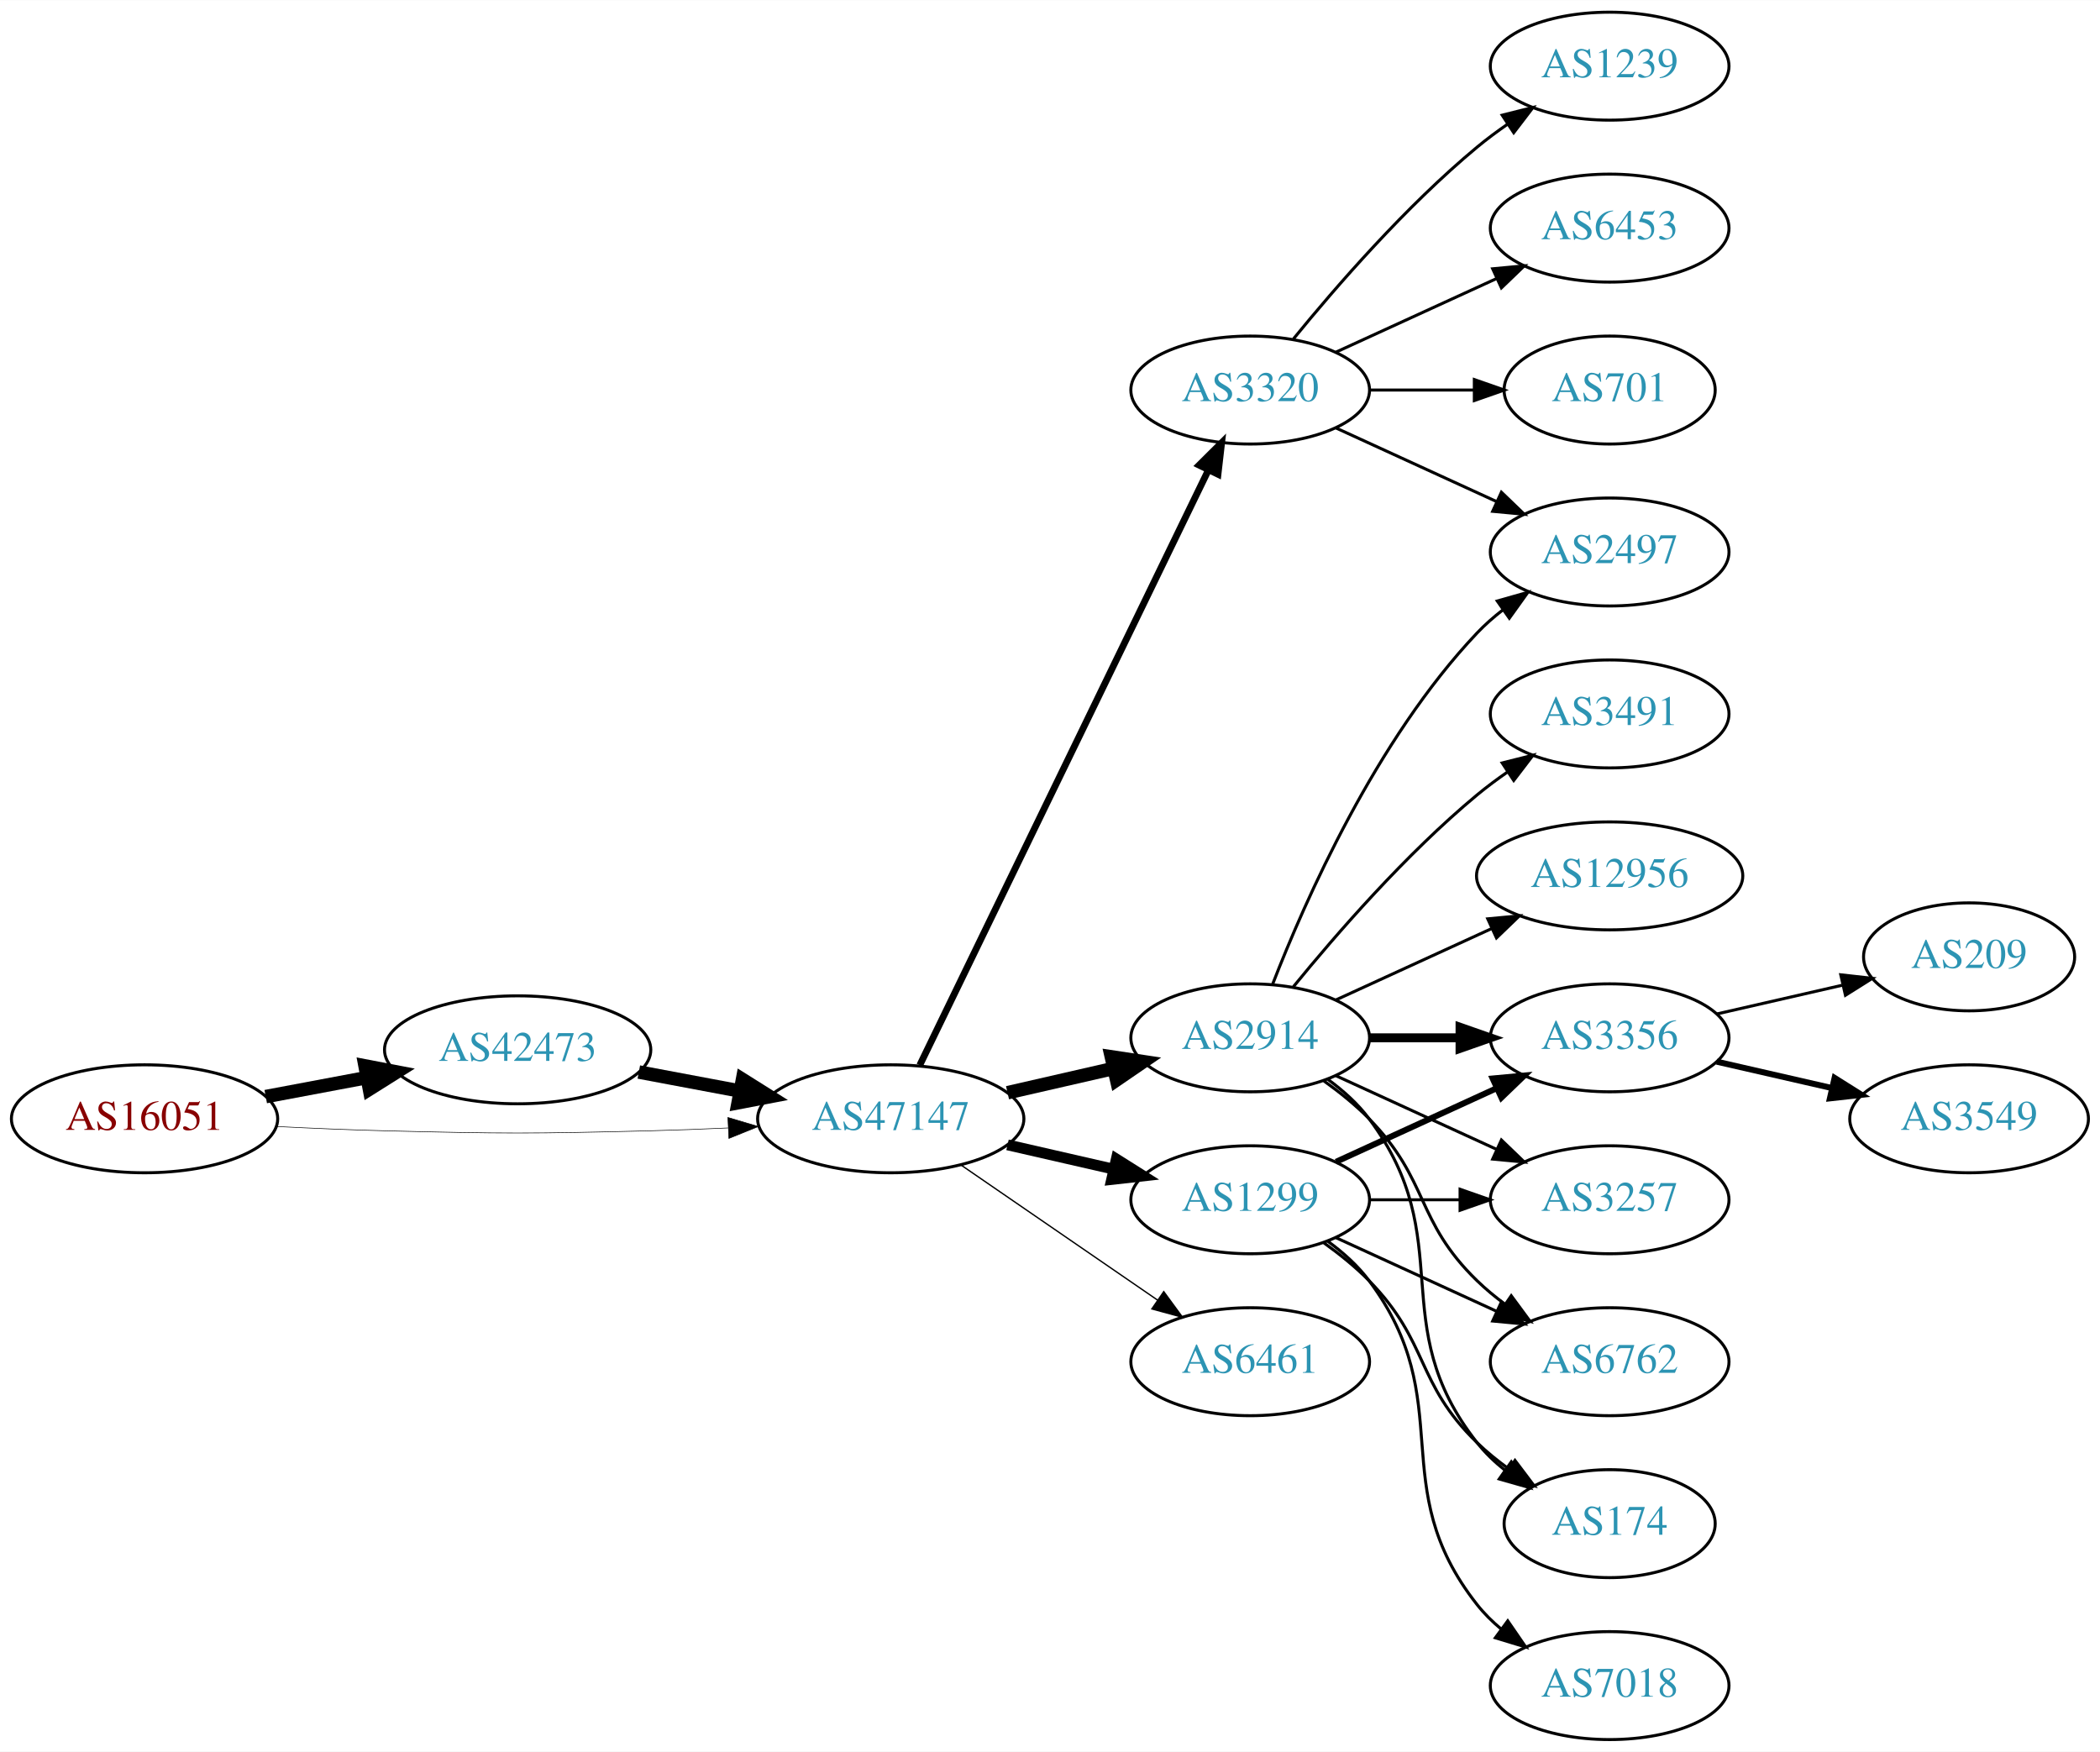
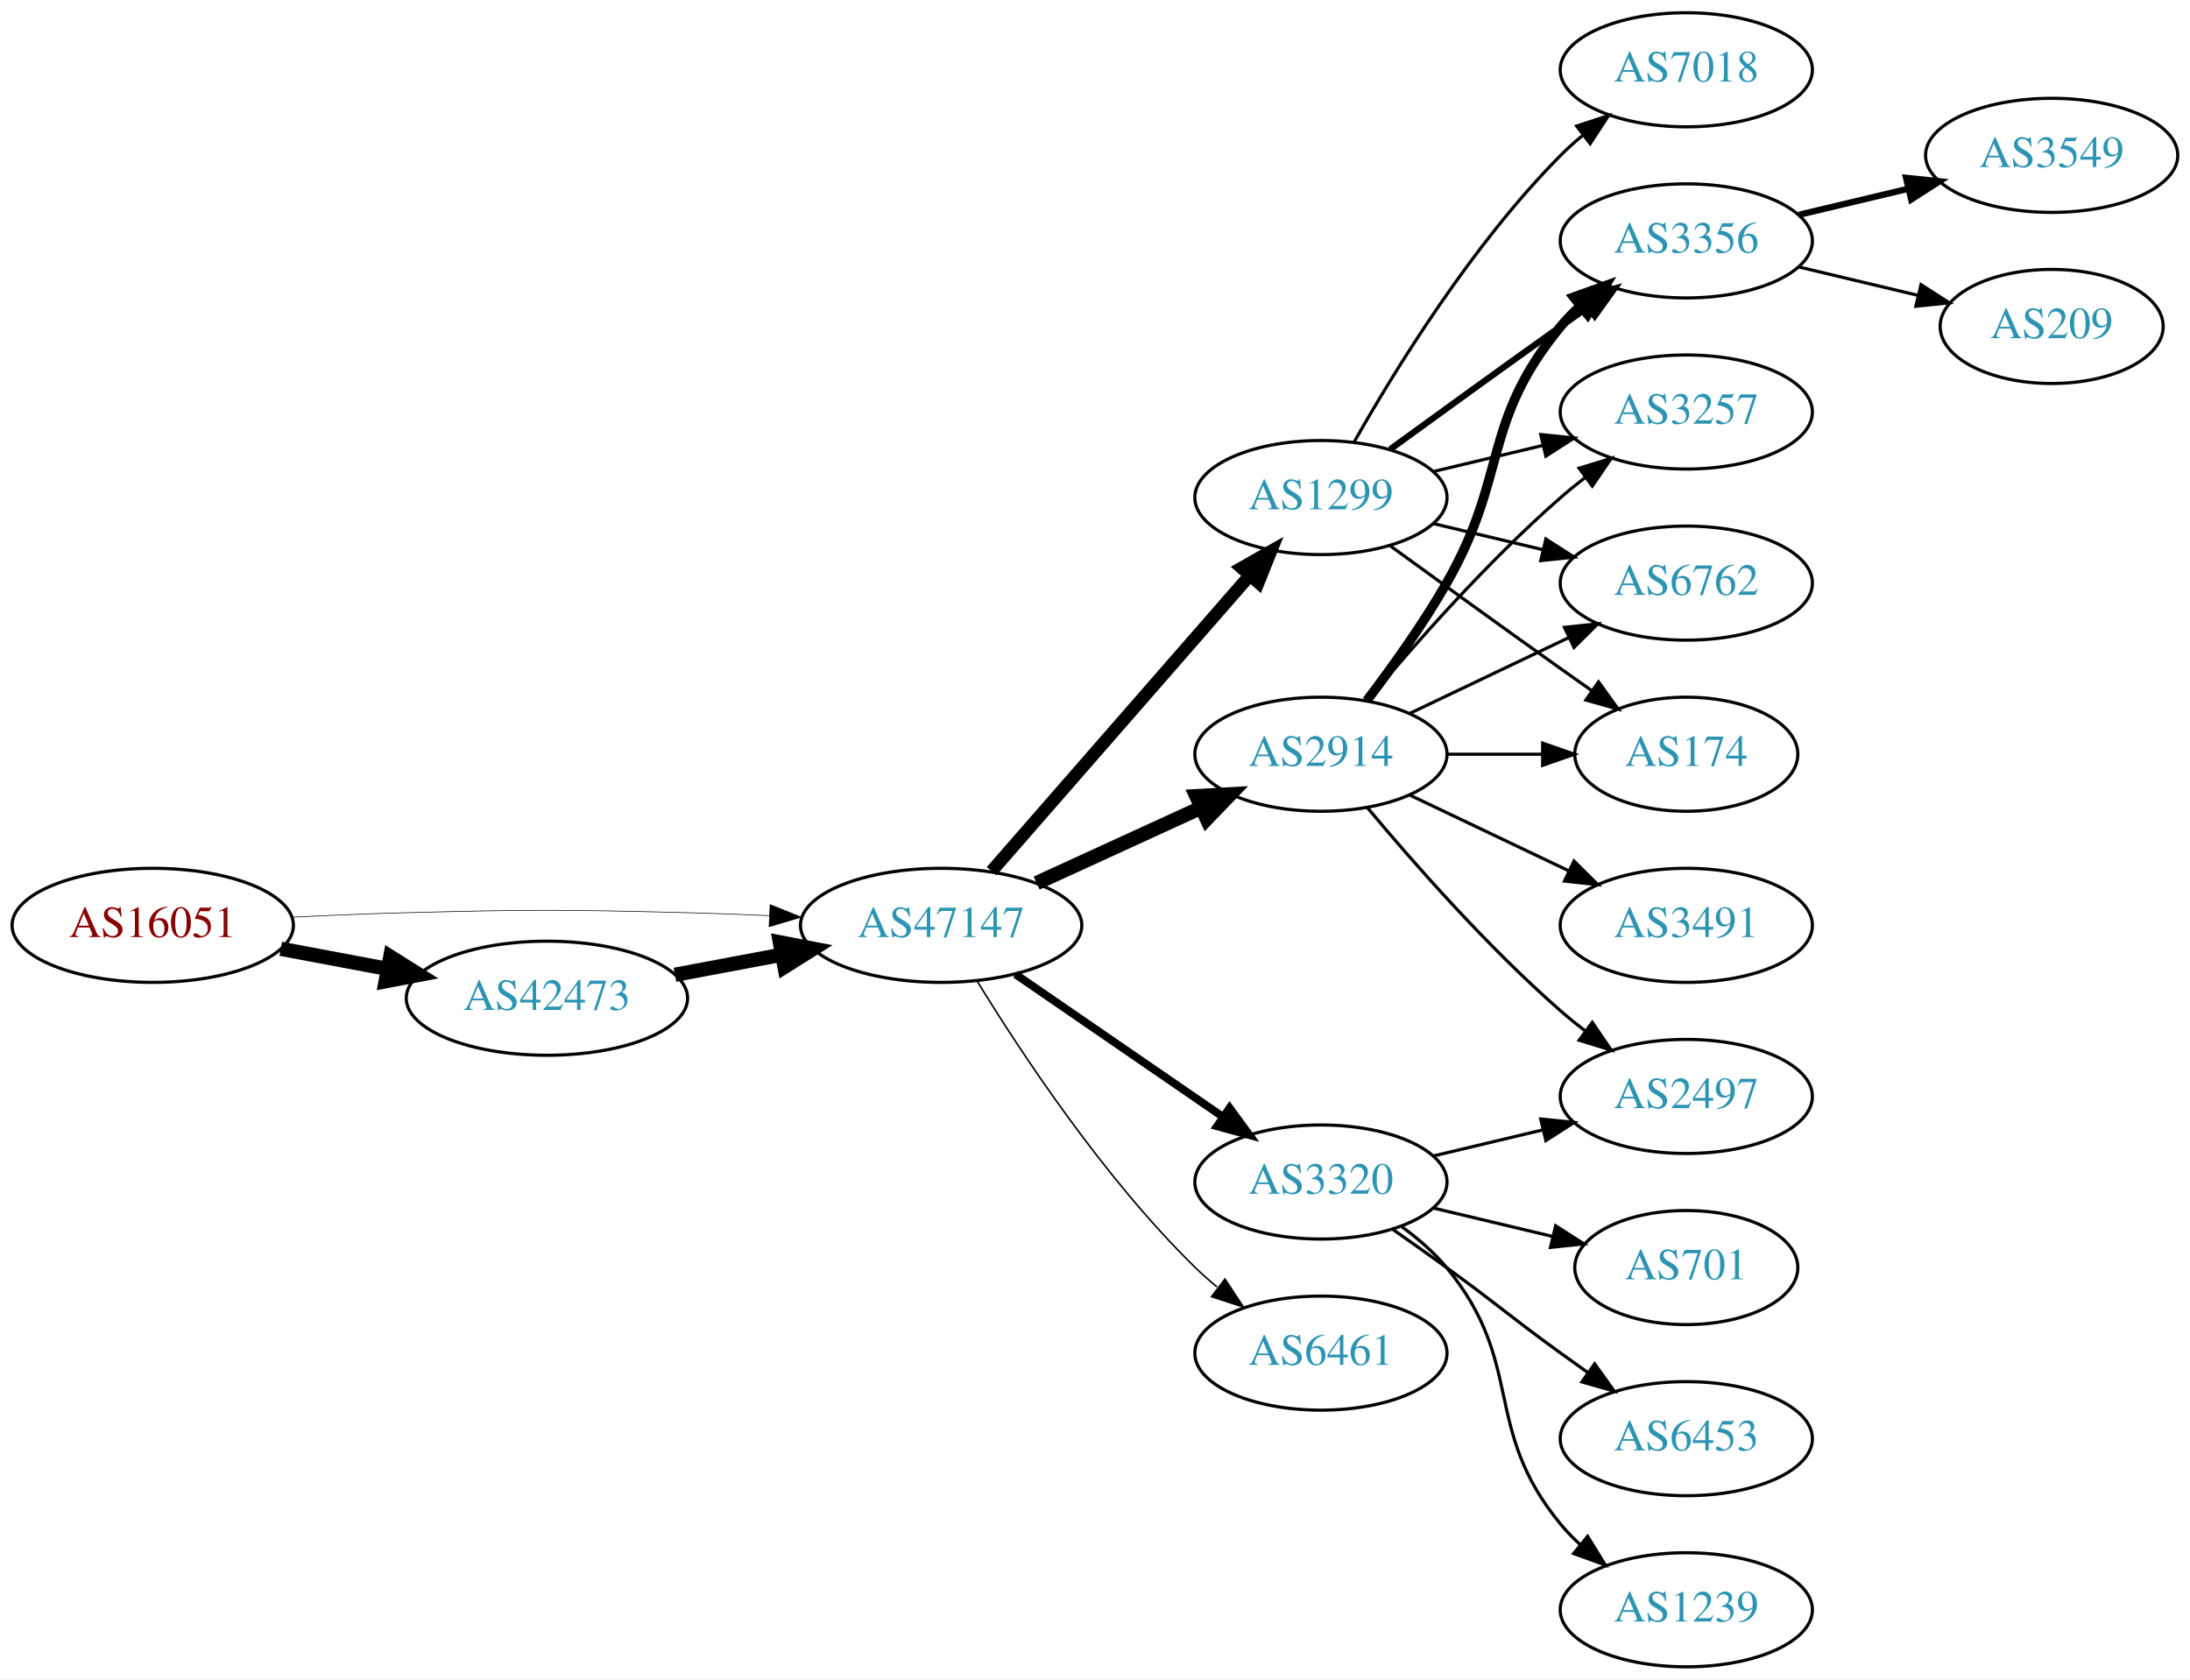
- <svg xmlns="http://www.w3.org/2000/svg" xmlns:xlink="http://www.w3.org/1999/xlink" width="700pt" height="584pt" viewBox="0.00 0.00 700.15 584.00">
-   <g id="graph0" class="graph" transform="scale(1 1) rotate(0) translate(4 580)">
-     <polygon fill="white" stroke="none" points="-4,4 -4,-580 696.155,-580 696.155,4 -4,4" />
+ <svg xmlns="http://www.w3.org/2000/svg" xmlns:xlink="http://www.w3.org/1999/xlink" width="691pt" height="530pt" viewBox="0.00 0.00 691.06 530.00">
+   <g id="graph0" class="graph" transform="scale(1 1) rotate(0) translate(4 526)">
+     <polygon fill="white" stroke="none" points="-4,4 -4,-526 687.055,-526 687.055,4 -4,4" />
    <g id="node1" class="node">
      <g id="a_node1">
        <a xlink:href="/asn/16051" xlink:title="AS16051 ~ Net Professionals GmbH [AT]">
-           <ellipse fill="#ffffff" stroke="black" cx="44.196" cy="-207" rx="44.393" ry="18" />
-           <text text-anchor="middle" x="44.196" y="-203.3" font-family="Times,serif" font-size="14.00" fill="#880000">AS16051</text>
+           <ellipse fill="#ffffff" stroke="black" cx="44.196" cy="-234" rx="44.393" ry="18" />
+           <text text-anchor="middle" x="44.196" y="-230.3" font-family="Times,serif" font-size="14.00" fill="#880000">AS16051</text>
        </a>
      </g>
    </g>
    <g id="node2" class="node">
      <g id="a_node2">
        <a xlink:href="/asn/42473" xlink:title="AS42473 ~ ANEXIA Internetdienstleistungs GmbH [AT]">
-           <ellipse fill="#ffffff" stroke="black" cx="168.588" cy="-230" rx="44.393" ry="18" />
-           <text text-anchor="middle" x="168.588" y="-226.3" font-family="Times,serif" font-size="14.00" fill="#2c94b3">AS42473</text>
+           <ellipse fill="#ffffff" stroke="black" cx="168.588" cy="-211" rx="44.393" ry="18" />
+           <text text-anchor="middle" x="168.588" y="-207.3" font-family="Times,serif" font-size="14.00" fill="#2c94b3">AS42473</text>
        </a>
      </g>
    </g>
    <g id="edge1" class="edge">
-       <path fill="none" stroke="black" stroke-width="4.5" d="M84.595,-214.404C95.296,-216.415 107.019,-218.618 118.196,-220.718" />
-       <polygon fill="black" stroke="black" stroke-width="4.5" points="117.707,-224.633 128.263,-222.61 119.162,-216.893 117.707,-224.633" />
+       <path fill="none" stroke="black" stroke-width="4.5" d="M84.595,-226.596C95.296,-224.585 107.019,-222.382 118.196,-220.282" />
+       <polygon fill="black" stroke="black" stroke-width="4.5" points="119.162,-224.107 128.263,-218.39 117.707,-216.367 119.162,-224.107" />
    </g>
    <g id="node3" class="node">
      <g id="a_node3">
        <a xlink:href="/asn/47147" xlink:title="AS47147 ~ ANEXIA Internetdienstleistungs GmbH [AT]">
-           <ellipse fill="#ffffff" stroke="black" cx="292.98" cy="-207" rx="44.393" ry="18" />
-           <text text-anchor="middle" x="292.98" y="-203.3" font-family="Times,serif" font-size="14.00" fill="#2c94b3">AS47147</text>
+           <ellipse fill="#ffffff" stroke="black" cx="292.98" cy="-234" rx="44.393" ry="18" />
+           <text text-anchor="middle" x="292.98" y="-230.3" font-family="Times,serif" font-size="14.00" fill="#2c94b3">AS47147</text>
        </a>
      </g>
    </g>
    <g id="edge2" class="edge">
-       <path fill="none" stroke="black" stroke-width="0.196" d="M88.339,-204.425C100.033,-203.835 112.694,-203.295 124.392,-203 163.665,-202.009 173.511,-202.009 212.784,-203 221.192,-203.212 230.098,-203.551 238.784,-203.944" />
-       <polygon fill="black" stroke="black" stroke-width="0.196" points="238.682,-207.443 248.838,-204.425 239.017,-200.451 238.682,-207.443" />
+       <path fill="none" stroke="black" stroke-width="0.205" d="M88.339,-236.575C100.033,-237.165 112.694,-237.705 124.392,-238 163.665,-238.991 173.511,-238.991 212.784,-238 221.192,-237.788 230.098,-237.449 238.784,-237.056" />
+       <polygon fill="black" stroke="black" stroke-width="0.205" points="239.017,-240.549 248.838,-236.575 238.682,-233.557 239.017,-240.549" />
    </g>
    <g id="edge3" class="edge">
-       <path fill="none" stroke="black" stroke-width="4.5" d="M208.988,-222.596C219.688,-220.585 231.411,-218.382 242.589,-216.282" />
-       <polygon fill="black" stroke="black" stroke-width="4.5" points="243.554,-220.107 252.655,-214.39 242.1,-212.367 243.554,-220.107" />
+       <path fill="none" stroke="black" stroke-width="4.5" d="M208.988,-218.404C219.688,-220.415 231.411,-222.618 242.589,-224.718" />
+       <polygon fill="black" stroke="black" stroke-width="4.5" points="242.1,-228.633 252.655,-226.61 243.554,-220.893 242.1,-228.633" />
    </g>
    <g id="node4" class="node">
      <g id="a_node4">
-         <a xlink:href="/asn/3320" xlink:title="AS3320 ~ DTAG [DE]">
-           <ellipse fill="#ffffff" stroke="black" cx="412.823" cy="-450" rx="39.794" ry="18" />
-           <text text-anchor="middle" x="412.823" y="-446.3" font-family="Times,serif" font-size="14.00" fill="#2c94b3">AS3320</text>
+         <a xlink:href="/asn/2914" xlink:title="AS2914 ~ NTT America, Inc. [US]">
+           <ellipse fill="#ffffff" stroke="black" cx="412.823" cy="-288" rx="39.794" ry="18" />
+           <text text-anchor="middle" x="412.823" y="-284.3" font-family="Times,serif" font-size="14.00" fill="#2c94b3">AS2914</text>
        </a>
      </g>
    </g>
    <g id="edge4" class="edge">
-       <path fill="none" stroke="black" stroke-width="2.25" d="M302.646,-224.868C323.126,-267.101 374.614,-373.272 398.84,-423.227" />
-       <polygon fill="black" stroke="black" stroke-width="2.25" points="395.791,-424.963 403.304,-432.433 402.09,-421.908 395.791,-424.963" />
+       <path fill="none" stroke="black" stroke-width="4.5" d="M323.11,-247.348C338.721,-254.502 358.119,-263.391 374.791,-271.03" />
+       <polygon fill="black" stroke="black" stroke-width="4.5" points="373.512,-274.775 384.243,-275.362 376.792,-267.616 373.512,-274.775" />
    </g>
    <g id="node5" class="node">
      <g id="a_node5">
-         <a xlink:href="/asn/2914" xlink:title="AS2914 ~ NTT America, Inc. [US]">
-           <ellipse fill="#ffffff" stroke="black" cx="412.823" cy="-234" rx="39.794" ry="18" />
-           <text text-anchor="middle" x="412.823" y="-230.3" font-family="Times,serif" font-size="14.00" fill="#2c94b3">AS2914</text>
+         <a xlink:href="/asn/3320" xlink:title="AS3320 ~ DTAG [DE]">
+           <ellipse fill="#ffffff" stroke="black" cx="412.823" cy="-153" rx="39.794" ry="18" />
+           <text text-anchor="middle" x="412.823" y="-149.3" font-family="Times,serif" font-size="14.00" fill="#2c94b3">AS3320</text>
        </a>
      </g>
    </g>
    <g id="edge5" class="edge">
-       <path fill="none" stroke="black" stroke-width="4.5" d="M331.915,-215.692C343.156,-218.267 355.568,-221.111 367.192,-223.774" />
-       <polygon fill="black" stroke="black" stroke-width="4.5" points="366.527,-227.661 377.153,-226.057 368.285,-219.985 366.527,-227.661" />
+       <path fill="none" stroke="black" stroke-width="2.5" d="M316.423,-218.574C335.004,-205.802 361.565,-187.545 381.945,-173.537" />
+       <polygon fill="black" stroke="black" stroke-width="2.5" points="384.001,-176.371 390.259,-167.822 380.036,-170.602 384.001,-176.371" />
    </g>
    <g id="node6" class="node">
      <g id="a_node6">
        <a xlink:href="/asn/1299" xlink:title="AS1299 ~ Telia Carrier [EU]">
-           <ellipse fill="#ffffff" stroke="black" cx="412.823" cy="-180" rx="39.794" ry="18" />
-           <text text-anchor="middle" x="412.823" y="-176.3" font-family="Times,serif" font-size="14.00" fill="#2c94b3">AS1299</text>
+           <ellipse fill="#ffffff" stroke="black" cx="412.823" cy="-369" rx="39.794" ry="18" />
+           <text text-anchor="middle" x="412.823" y="-365.3" font-family="Times,serif" font-size="14.00" fill="#2c94b3">AS1299</text>
        </a>
      </g>
    </g>
    <g id="edge6" class="edge">
-       <path fill="none" stroke="black" stroke-width="3.6" d="M331.915,-198.308C343.156,-195.733 355.568,-192.889 367.192,-190.226" />
-       <polygon fill="black" stroke="black" stroke-width="3.6" points="368.188,-193.588 377.153,-187.943 366.624,-186.765 368.188,-193.588" />
+       <path fill="none" stroke="black" stroke-width="4" d="M308.905,-251.098C329.448,-274.631 366.567,-317.155 390.164,-344.187" />
+       <polygon fill="black" stroke="black" stroke-width="4" points="387.806,-346.809 397.019,-352.041 393.08,-342.206 387.806,-346.809" />
    </g>
    <g id="node7" class="node">
      <g id="a_node7">
        <a xlink:href="/asn/6461" xlink:title="AS6461 ~ Zayo Bandwidth [US]">
-           <ellipse fill="#ffffff" stroke="black" cx="412.823" cy="-126" rx="39.794" ry="18" />
-           <text text-anchor="middle" x="412.823" y="-122.3" font-family="Times,serif" font-size="14.00" fill="#2c94b3">AS6461</text>
+           <ellipse fill="#ffffff" stroke="black" cx="412.823" cy="-99" rx="39.794" ry="18" />
+           <text text-anchor="middle" x="412.823" y="-95.3" font-family="Times,serif" font-size="14.00" fill="#2c94b3">AS6461</text>
        </a>
      </g>
    </g>
    <g id="edge7" class="edge">
-       <path fill="none" stroke="black" stroke-width="0.45" d="M316.423,-191.574C335.004,-178.802 361.565,-160.545 381.945,-146.537" />
-       <polygon fill="black" stroke="black" stroke-width="0.45" points="384.001,-149.371 390.259,-140.822 380.036,-143.602 384.001,-149.371" />
+       <path fill="none" stroke="black" stroke-width="0.5" d="M304.246,-216.56C318.055,-194.009 344.243,-154.278 373.176,-126 375.317,-123.908 377.634,-121.863 380.034,-119.894" />
+       <polygon fill="black" stroke="black" stroke-width="0.5" points="382.544,-122.382 388.375,-113.536 378.301,-116.815 382.544,-122.382" />
+     </g>
+     <g id="node8" class="node">
+       <g id="a_node8">
+         <a xlink:href="/asn/3356" xlink:title="AS3356 ~ Level 3 Parent, LLC [US]">
+           <ellipse fill="#ffffff" stroke="black" cx="528.116" cy="-450" rx="39.794" ry="18" />
+           <text text-anchor="middle" x="528.116" y="-446.3" font-family="Times,serif" font-size="14.00" fill="#2c94b3">AS3356</text>
+         </a>
+       </g>
+     </g>
+     <g id="edge8" class="edge">
+       <path fill="none" stroke="black" stroke-width="3" d="M427.284,-304.913C435.177,-315.27 445.027,-328.992 452.469,-342 472.034,-376.194 463.405,-392.606 488.469,-423 490.325,-425.25 492.412,-427.396 494.631,-429.424" />
+       <polygon fill="black" stroke="black" stroke-width="3" points="492.566,-432.256 502.535,-435.844 496.979,-426.823 492.566,-432.256" />
+     </g>
+     <g id="node9" class="node">
+       <g id="a_node9">
+         <a xlink:href="/asn/3491" xlink:title="AS3491 ~ PCCW Global, Inc. [US]">
+           <ellipse fill="#ffffff" stroke="black" cx="528.116" cy="-234" rx="39.794" ry="18" />
+           <text text-anchor="middle" x="528.116" y="-230.3" font-family="Times,serif" font-size="14.00" fill="#2c94b3">AS3491</text>
+         </a>
+       </g>
+     </g>
+     <g id="edge9" class="edge">
+       <path fill="none" stroke="black" d="M440.959,-275.066C455.953,-267.919 474.774,-258.948 490.998,-251.215" />
+       <polygon fill="black" stroke="black" points="492.68,-254.291 500.201,-246.829 489.668,-247.972 492.68,-254.291" />
+     </g>
+     <g id="node10" class="node">
+       <g id="a_node10">
+         <a xlink:href="/asn/3257" xlink:title="AS3257 ~ GTT [DE]">
+           <ellipse fill="#ffffff" stroke="black" cx="528.116" cy="-396" rx="39.794" ry="18" />
+           <text text-anchor="middle" x="528.116" y="-392.3" font-family="Times,serif" font-size="14.00" fill="#2c94b3">AS3257</text>
+         </a>
+       </g>
+     </g>
+     <g id="edge10" class="edge">
+       <path fill="none" stroke="black" d="M427.453,-304.817C441.736,-321.929 465.282,-348.745 488.469,-369 490.935,-371.154 493.574,-373.294 496.271,-375.372" />
+       <polygon fill="black" stroke="black" points="494.296,-378.264 504.425,-381.37 498.444,-372.625 494.296,-378.264" />
+     </g>
+     <g id="node11" class="node">
+       <g id="a_node11">
+         <a xlink:href="/asn/6762" xlink:title="AS6762 ~ TELECOM ITALIA SPARKLE S.p.A. [IT]">
+           <ellipse fill="#ffffff" stroke="black" cx="528.116" cy="-342" rx="39.794" ry="18" />
+           <text text-anchor="middle" x="528.116" y="-338.3" font-family="Times,serif" font-size="14.00" fill="#2c94b3">AS6762</text>
+         </a>
+       </g>
+     </g>
+     <g id="edge11" class="edge">
+       <path fill="none" stroke="black" d="M440.959,-300.934C455.953,-308.081 474.774,-317.052 490.998,-324.785" />
+       <polygon fill="black" stroke="black" points="489.668,-328.028 500.201,-329.171 492.68,-321.709 489.668,-328.028" />
+     </g>
+     <g id="node12" class="node">
+       <g id="a_node12">
+         <a xlink:href="/asn/2497" xlink:title="AS2497 ~ Internet Initiative Japan Inc. [JP]">
+           <ellipse fill="#ffffff" stroke="black" cx="528.116" cy="-180" rx="39.794" ry="18" />
+           <text text-anchor="middle" x="528.116" y="-176.3" font-family="Times,serif" font-size="14.00" fill="#2c94b3">AS2497</text>
+         </a>
+       </g>
+     </g>
+     <g id="edge12" class="edge">
+       <path fill="none" stroke="black" d="M427.453,-271.183C441.736,-254.071 465.282,-227.255 488.469,-207 490.935,-204.846 493.574,-202.706 496.271,-200.628" />
+       <polygon fill="black" stroke="black" points="498.444,-203.375 504.425,-194.63 494.296,-197.736 498.444,-203.375" />
    </g>
    <g id="node13" class="node">
      <g id="a_node13">
-         <a xlink:href="/asn/2497" xlink:title="AS2497 ~ Internet Initiative Japan Inc. [JP]">
-           <ellipse fill="#ffffff" stroke="black" cx="532.666" cy="-396" rx="39.794" ry="18" />
-           <text text-anchor="middle" x="532.666" y="-392.3" font-family="Times,serif" font-size="14.00" fill="#2c94b3">AS2497</text>
-         </a>
-       </g>
-     </g>
-     <g id="edge22" class="edge">
-       <path fill="none" stroke="black" d="M441.452,-437.339C457.409,-430.027 477.679,-420.739 494.962,-412.819" />
-       <polygon fill="black" stroke="black" points="496.577,-415.929 504.21,-408.581 493.661,-409.565 496.577,-415.929" />
-     </g>
-     <g id="node18" class="node">
-       <g id="a_node18">
-         <a xlink:href="/asn/1239" xlink:title="AS1239 ~ Sprint [US]">
-           <ellipse fill="#ffffff" stroke="black" cx="532.666" cy="-558" rx="39.794" ry="18" />
-           <text text-anchor="middle" x="532.666" y="-554.3" font-family="Times,serif" font-size="14.00" fill="#2c94b3">AS1239</text>
-         </a>
-       </g>
-     </g>
-     <g id="edge23" class="edge">
-       <path fill="none" stroke="black" d="M427.242,-467.065C441.357,-484.375 464.771,-511.345 488.469,-531 491.686,-533.668 495.186,-536.27 498.757,-538.741" />
-       <polygon fill="black" stroke="black" points="496.835,-541.666 507.113,-544.236 500.68,-535.817 496.835,-541.666" />
-     </g>
-     <g id="node19" class="node">
-       <g id="a_node19">
-         <a xlink:href="/asn/6453" xlink:title="AS6453 ~ TATA COMMUNICATIONS (AMERICA) INC [US]">
-           <ellipse fill="#ffffff" stroke="black" cx="532.666" cy="-504" rx="39.794" ry="18" />
-           <text text-anchor="middle" x="532.666" y="-500.3" font-family="Times,serif" font-size="14.00" fill="#2c94b3">AS6453</text>
-         </a>
-       </g>
-     </g>
-     <g id="edge24" class="edge">
-       <path fill="none" stroke="black" d="M441.452,-462.661C457.409,-469.973 477.679,-479.261 494.962,-487.181" />
-       <polygon fill="black" stroke="black" points="493.661,-490.435 504.21,-491.419 496.577,-484.071 493.661,-490.435" />
-     </g>
-     <g id="node20" class="node">
-       <g id="a_node20">
-         <a xlink:href="/asn/701" xlink:title="AS701 ~ UUNET [US]">
-           <ellipse fill="#ffffff" stroke="black" cx="532.666" cy="-450" rx="35.194" ry="18" />
-           <text text-anchor="middle" x="532.666" y="-446.3" font-family="Times,serif" font-size="14.00" fill="#2c94b3">AS701</text>
-         </a>
-       </g>
-     </g>
-     <g id="edge25" class="edge">
-       <path fill="none" stroke="black" d="M452.736,-450C463.822,-450 475.982,-450 487.364,-450" />
-       <polygon fill="black" stroke="black" points="487.546,-453.5 497.546,-450 487.546,-446.5 487.546,-453.5" />
-     </g>
-     <g id="node8" class="node">
-       <g id="a_node8">
-         <a xlink:href="/asn/12956" xlink:title="AS12956 ~ TELXIUS [ES]">
-           <ellipse fill="#ffffff" stroke="black" cx="532.666" cy="-288" rx="44.393" ry="18" />
-           <text text-anchor="middle" x="532.666" y="-284.3" font-family="Times,serif" font-size="14.00" fill="#2c94b3">AS12956</text>
-         </a>
-       </g>
-     </g>
-     <g id="edge8" class="edge">
-       <path fill="none" stroke="black" d="M441.452,-246.661C456.95,-253.762 476.516,-262.728 493.463,-270.494" />
-       <polygon fill="black" stroke="black" points="492.016,-273.681 502.565,-274.665 494.933,-267.317 492.016,-273.681" />
-     </g>
-     <g id="node9" class="node">
-       <g id="a_node9">
        <a xlink:href="/asn/174" xlink:title="AS174 ~ Cogent Communications [US]">
-           <ellipse fill="#ffffff" stroke="black" cx="532.666" cy="-72" rx="35.194" ry="18" />
-           <text text-anchor="middle" x="532.666" y="-68.3" font-family="Times,serif" font-size="14.00" fill="#2c94b3">AS174</text>
-         </a>
-       </g>
-     </g>
-     <g id="edge9" class="edge">
-       <path fill="none" stroke="black" d="M438.754,-220.118C443.83,-216.389 448.748,-211.984 452.469,-207 482.741,-166.458 457.171,-138.754 488.469,-99 491.116,-95.639 494.305,-92.584 497.736,-89.839" />
-       <polygon fill="black" stroke="black" points="499.874,-92.614 506.043,-84 495.849,-86.887 499.874,-92.614" />
-     </g>
-     <g id="node10" class="node">
-       <g id="a_node10">
-         <a xlink:href="/asn/3356" xlink:title="AS3356 ~ Level 3 Parent, LLC [US]">
-           <ellipse fill="#ffffff" stroke="black" cx="532.666" cy="-234" rx="39.794" ry="18" />
-           <text text-anchor="middle" x="532.666" y="-230.3" font-family="Times,serif" font-size="14.00" fill="#2c94b3">AS3356</text>
-         </a>
-       </g>
-     </g>
-     <g id="edge10" class="edge">
-       <path fill="none" stroke="black" stroke-width="3" d="M452.736,-234C462.289,-234 472.639,-234 482.601,-234" />
-       <polygon fill="black" stroke="black" stroke-width="3" points="482.794,-237.5 492.794,-234 482.794,-230.5 482.794,-237.5" />
-     </g>
-     <g id="node11" class="node">
-       <g id="a_node11">
-         <a xlink:href="/asn/3257" xlink:title="AS3257 ~ GTT [DE]">
-           <ellipse fill="#ffffff" stroke="black" cx="532.666" cy="-180" rx="39.794" ry="18" />
-           <text text-anchor="middle" x="532.666" y="-176.3" font-family="Times,serif" font-size="14.00" fill="#2c94b3">AS3257</text>
-         </a>
-       </g>
-     </g>
-     <g id="edge11" class="edge">
-       <path fill="none" stroke="black" d="M441.452,-221.339C457.409,-214.027 477.679,-204.739 494.962,-196.819" />
-       <polygon fill="black" stroke="black" points="496.577,-199.929 504.21,-192.581 493.661,-193.565 496.577,-199.929" />
-     </g>
-     <g id="node12" class="node">
-       <g id="a_node12">
-         <a xlink:href="/asn/3491" xlink:title="AS3491 ~ PCCW Global, Inc. [US]">
-           <ellipse fill="#ffffff" stroke="black" cx="532.666" cy="-342" rx="39.794" ry="18" />
-           <text text-anchor="middle" x="532.666" y="-338.3" font-family="Times,serif" font-size="14.00" fill="#2c94b3">AS3491</text>
-         </a>
-       </g>
-     </g>
-     <g id="edge12" class="edge">
-       <path fill="none" stroke="black" d="M427.242,-251.065C441.357,-268.375 464.771,-295.345 488.469,-315 491.686,-317.668 495.186,-320.27 498.757,-322.741" />
-       <polygon fill="black" stroke="black" points="496.835,-325.666 507.113,-328.236 500.68,-319.817 496.835,-325.666" />
+           <ellipse fill="#ffffff" stroke="black" cx="528.116" cy="-288" rx="35.194" ry="18" />
+           <text text-anchor="middle" x="528.116" y="-284.3" font-family="Times,serif" font-size="14.00" fill="#2c94b3">AS174</text>
+         </a>
+       </g>
    </g>
    <g id="edge13" class="edge">
-       <path fill="none" stroke="black" d="M420.346,-251.994C431.097,-279.728 454.754,-333.429 488.469,-369 491.055,-371.728 493.973,-374.294 497.041,-376.677" />
-       <polygon fill="black" stroke="black" points="495.195,-379.658 505.389,-382.543 499.219,-373.93 495.195,-379.658" />
+       <path fill="none" stroke="black" d="M452.495,-288C462.201,-288 472.691,-288 482.654,-288" />
+       <polygon fill="black" stroke="black" points="482.79,-291.5 492.79,-288 482.79,-284.5 482.79,-291.5" />
+     </g>
+     <g id="edge14" class="edge">
+       <path fill="none" stroke="black" d="M448.43,-161.248C459.301,-163.838 471.456,-166.735 482.898,-169.462" />
+       <polygon fill="black" stroke="black" points="482.182,-172.889 492.721,-171.803 483.804,-166.08 482.182,-172.889" />
    </g>
    <g id="node14" class="node">
      <g id="a_node14">
-         <a xlink:href="/asn/6762" xlink:title="AS6762 ~ TELECOM ITALIA SPARKLE S.p.A. [IT]">
-           <ellipse fill="#ffffff" stroke="black" cx="532.666" cy="-126" rx="39.794" ry="18" />
-           <text text-anchor="middle" x="532.666" y="-122.3" font-family="Times,serif" font-size="14.00" fill="#2c94b3">AS6762</text>
-         </a>
-       </g>
-     </g>
-     <g id="edge14" class="edge">
-       <path fill="none" stroke="black" d="M437.417,-219.611C442.673,-215.852 448.005,-211.563 452.469,-207 472.642,-186.383 467.776,-173.094 488.469,-153 491.315,-150.237 494.488,-147.614 497.789,-145.166" />
-       <polygon fill="black" stroke="black" points="499.854,-147.994 506.136,-139.462 495.905,-142.214 499.854,-147.994" />
+         <a xlink:href="/asn/701" xlink:title="AS701 ~ UUNET [US]">
+           <ellipse fill="#ffffff" stroke="black" cx="528.116" cy="-126" rx="35.194" ry="18" />
+           <text text-anchor="middle" x="528.116" y="-122.3" font-family="Times,serif" font-size="14.00" fill="#2c94b3">AS701</text>
+         </a>
+       </g>
+     </g>
+     <g id="edge15" class="edge">
+       <path fill="none" stroke="black" d="M448.43,-144.752C460.225,-141.942 473.529,-138.771 485.797,-135.847" />
+       <polygon fill="black" stroke="black" points="486.886,-139.186 495.802,-133.463 485.263,-132.376 486.886,-139.186" />
+     </g>
+     <g id="node15" class="node">
+       <g id="a_node15">
+         <a xlink:href="/asn/6453" xlink:title="AS6453 ~ TATA COMMUNICATIONS (AMERICA) INC [US]">
+           <ellipse fill="#ffffff" stroke="black" cx="528.116" cy="-72" rx="39.794" ry="18" />
+           <text text-anchor="middle" x="528.116" y="-68.3" font-family="Times,serif" font-size="14.00" fill="#2c94b3">AS6453</text>
+         </a>
+       </g>
+     </g>
+     <g id="edge16" class="edge">
+       <path fill="none" stroke="black" d="M435.58,-137.991C441.114,-134.121 447.033,-129.936 452.469,-126 468.669,-114.271 472.27,-110.729 488.469,-99 491.272,-96.971 494.204,-94.875 497.145,-92.79" />
+       <polygon fill="black" stroke="black" points="499.196,-95.627 505.359,-87.009 495.167,-89.903 499.196,-95.627" />
+     </g>
+     <g id="node16" class="node">
+       <g id="a_node16">
+         <a xlink:href="/asn/1239" xlink:title="AS1239 ~ Sprint [US]">
+           <ellipse fill="#ffffff" stroke="black" cx="528.116" cy="-18" rx="39.794" ry="18" />
+           <text text-anchor="middle" x="528.116" y="-14.3" font-family="Times,serif" font-size="14.00" fill="#2c94b3">AS1239</text>
+         </a>
+       </g>
    </g>
    <g id="edge17" class="edge">
-       <path fill="none" stroke="black" d="M437.417,-165.611C442.673,-161.852 448.005,-157.563 452.469,-153 472.642,-132.383 467.776,-119.094 488.469,-99 491.697,-95.866 495.348,-92.911 499.126,-90.188" />
-       <polygon fill="black" stroke="black" points="501.105,-93.075 507.486,-84.617 497.224,-87.25 501.105,-93.075" />
+       <path fill="none" stroke="black" d="M438.404,-138.844C443.498,-135.128 448.512,-130.799 452.469,-126 477.534,-95.606 463.405,-75.394 488.469,-45 490.325,-42.751 492.412,-40.604 494.631,-38.576" />
+       <polygon fill="black" stroke="black" points="496.979,-41.178 502.535,-32.156 492.566,-35.744 496.979,-41.178" />
+     </g>
+     <g id="edge21" class="edge">
+       <path fill="none" stroke="black" stroke-width="2" d="M434.671,-384.222C449.605,-395.091 470.219,-410.025 488.469,-423 491.29,-425.005 494.233,-427.085 497.181,-429.159" />
+       <polygon fill="black" stroke="black" stroke-width="2" points="495.208,-432.05 505.406,-434.926 499.227,-426.319 495.208,-432.05" />
+     </g>
+     <g id="edge19" class="edge">
+       <path fill="none" stroke="black" d="M448.43,-377.248C459.301,-379.838 471.456,-382.735 482.898,-385.462" />
+       <polygon fill="black" stroke="black" points="482.182,-388.889 492.721,-387.803 483.804,-382.08 482.182,-388.889" />
    </g>
    <g id="edge18" class="edge">
-       <path fill="none" stroke="black" stroke-width="2" d="M441.452,-192.661C457.409,-199.973 477.679,-209.261 494.962,-217.181" />
-       <polygon fill="black" stroke="black" stroke-width="2" points="493.661,-220.435 504.21,-221.419 496.577,-214.071 493.661,-220.435" />
-     </g>
-     <g id="edge19" class="edge">
-       <path fill="none" stroke="black" d="M452.736,-180C462.289,-180 472.639,-180 482.601,-180" />
-       <polygon fill="black" stroke="black" points="482.794,-183.5 492.794,-180 482.794,-176.5 482.794,-183.5" />
-     </g>
-     <g id="edge20" class="edge">
-       <path fill="none" stroke="black" d="M441.452,-167.339C457.409,-160.027 477.679,-150.739 494.962,-142.819" />
-       <polygon fill="black" stroke="black" points="496.577,-145.929 504.21,-138.581 493.661,-139.565 496.577,-145.929" />
+       <path fill="none" stroke="black" d="M448.43,-360.752C459.301,-358.162 471.456,-355.265 482.898,-352.538" />
+       <polygon fill="black" stroke="black" points="483.804,-355.92 492.721,-350.197 482.182,-349.111 483.804,-355.92" />
+     </g>
+     <g id="edge22" class="edge">
+       <path fill="none" stroke="black" d="M434.671,-353.778C449.605,-342.909 470.219,-327.975 488.469,-315 491.68,-312.718 495.049,-310.339 498.403,-307.982" />
+       <polygon fill="black" stroke="black" points="500.432,-310.834 506.614,-302.23 496.415,-305.101 500.432,-310.834" />
    </g>
    <g id="node17" class="node">
      <g id="a_node17">
        <a xlink:href="/asn/7018" xlink:title="AS7018 ~ AT&amp;T Services, Inc. [US]">
-           <ellipse fill="#ffffff" stroke="black" cx="532.666" cy="-18" rx="39.794" ry="18" />
-           <text text-anchor="middle" x="532.666" y="-14.3" font-family="Times,serif" font-size="14.00" fill="#2c94b3">AS7018</text>
-         </a>
-       </g>
-     </g>
-     <g id="edge21" class="edge">
-       <path fill="none" stroke="black" d="M438.754,-166.118C443.83,-162.389 448.748,-157.984 452.469,-153 482.741,-112.458 457.171,-84.754 488.469,-45 490.794,-42.047 493.538,-39.33 496.497,-36.853" />
-       <polygon fill="black" stroke="black" points="498.69,-39.585 504.694,-30.855 494.557,-33.936 498.69,-39.585" />
-     </g>
-     <g id="node15" class="node">
-       <g id="a_node15">
+           <ellipse fill="#ffffff" stroke="black" cx="528.116" cy="-504" rx="39.794" ry="18" />
+           <text text-anchor="middle" x="528.116" y="-500.3" font-family="Times,serif" font-size="14.00" fill="#2c94b3">AS7018</text>
+         </a>
+       </g>
+     </g>
+     <g id="edge20" class="edge">
+       <path fill="none" stroke="black" d="M423.283,-386.49C436.065,-409.096 460.497,-448.886 488.469,-477 490.58,-479.121 492.876,-481.188 495.262,-483.171" />
+       <polygon fill="black" stroke="black" points="493.514,-486.242 503.577,-489.556 497.777,-480.69 493.514,-486.242" />
+     </g>
+     <g id="node18" class="node">
+       <g id="a_node18">
+         <a xlink:href="/asn/3549" xlink:title="AS3549 ~ Level 3 Parent, LLC [US]">
+           <ellipse fill="#ffffff" stroke="black" cx="643.409" cy="-477" rx="39.794" ry="18" />
+           <text text-anchor="middle" x="643.409" y="-473.3" font-family="Times,serif" font-size="14.00" fill="#2c94b3">AS3549</text>
+         </a>
+       </g>
+     </g>
+     <g id="edge23" class="edge">
+       <path fill="none" stroke="black" stroke-width="2" d="M563.723,-458.248C574.594,-460.838 586.749,-463.735 598.191,-466.462" />
+       <polygon fill="black" stroke="black" stroke-width="2" points="597.475,-469.889 608.014,-468.803 599.097,-463.08 597.475,-469.889" />
+     </g>
+     <g id="node19" class="node">
+       <g id="a_node19">
        <a xlink:href="/asn/209" xlink:title="AS209 ~ CenturyLink Communications, LLC [US]">
-           <ellipse fill="#ffffff" stroke="black" cx="652.508" cy="-261" rx="35.194" ry="18" />
-           <text text-anchor="middle" x="652.508" y="-257.3" font-family="Times,serif" font-size="14.00" fill="#2c94b3">AS209</text>
-         </a>
-       </g>
-     </g>
-     <g id="edge15" class="edge">
-       <path fill="none" stroke="black" d="M568.385,-241.955C581.477,-244.955 596.499,-248.396 610.14,-251.522" />
-       <polygon fill="black" stroke="black" points="609.718,-255.016 620.247,-253.838 611.282,-248.193 609.718,-255.016" />
-     </g>
-     <g id="node16" class="node">
-       <g id="a_node16">
-         <a xlink:href="/asn/3549" xlink:title="AS3549 ~ Level 3 Parent, LLC [US]">
-           <ellipse fill="#ffffff" stroke="black" cx="652.508" cy="-207" rx="39.794" ry="18" />
-           <text text-anchor="middle" x="652.508" y="-203.3" font-family="Times,serif" font-size="14.00" fill="#2c94b3">AS3549</text>
-         </a>
-       </g>
-     </g>
-     <g id="edge16" class="edge">
-       <path fill="none" stroke="black" stroke-width="2" d="M568.385,-226.045C580.385,-223.296 594.006,-220.175 606.698,-217.267" />
-       <polygon fill="black" stroke="black" stroke-width="2" points="607.664,-220.636 616.63,-214.991 606.101,-213.813 607.664,-220.636" />
+           <ellipse fill="#ffffff" stroke="black" cx="643.409" cy="-423" rx="35.194" ry="18" />
+           <text text-anchor="middle" x="643.409" y="-419.3" font-family="Times,serif" font-size="14.00" fill="#2c94b3">AS209</text>
+         </a>
+       </g>
+     </g>
+     <g id="edge24" class="edge">
+       <path fill="none" stroke="black" d="M563.723,-441.752C575.518,-438.942 588.822,-435.771 601.09,-432.847" />
+       <polygon fill="black" stroke="black" points="602.179,-436.186 611.095,-430.463 600.556,-429.376 602.179,-436.186" />
    </g>
  </g>
</svg>
